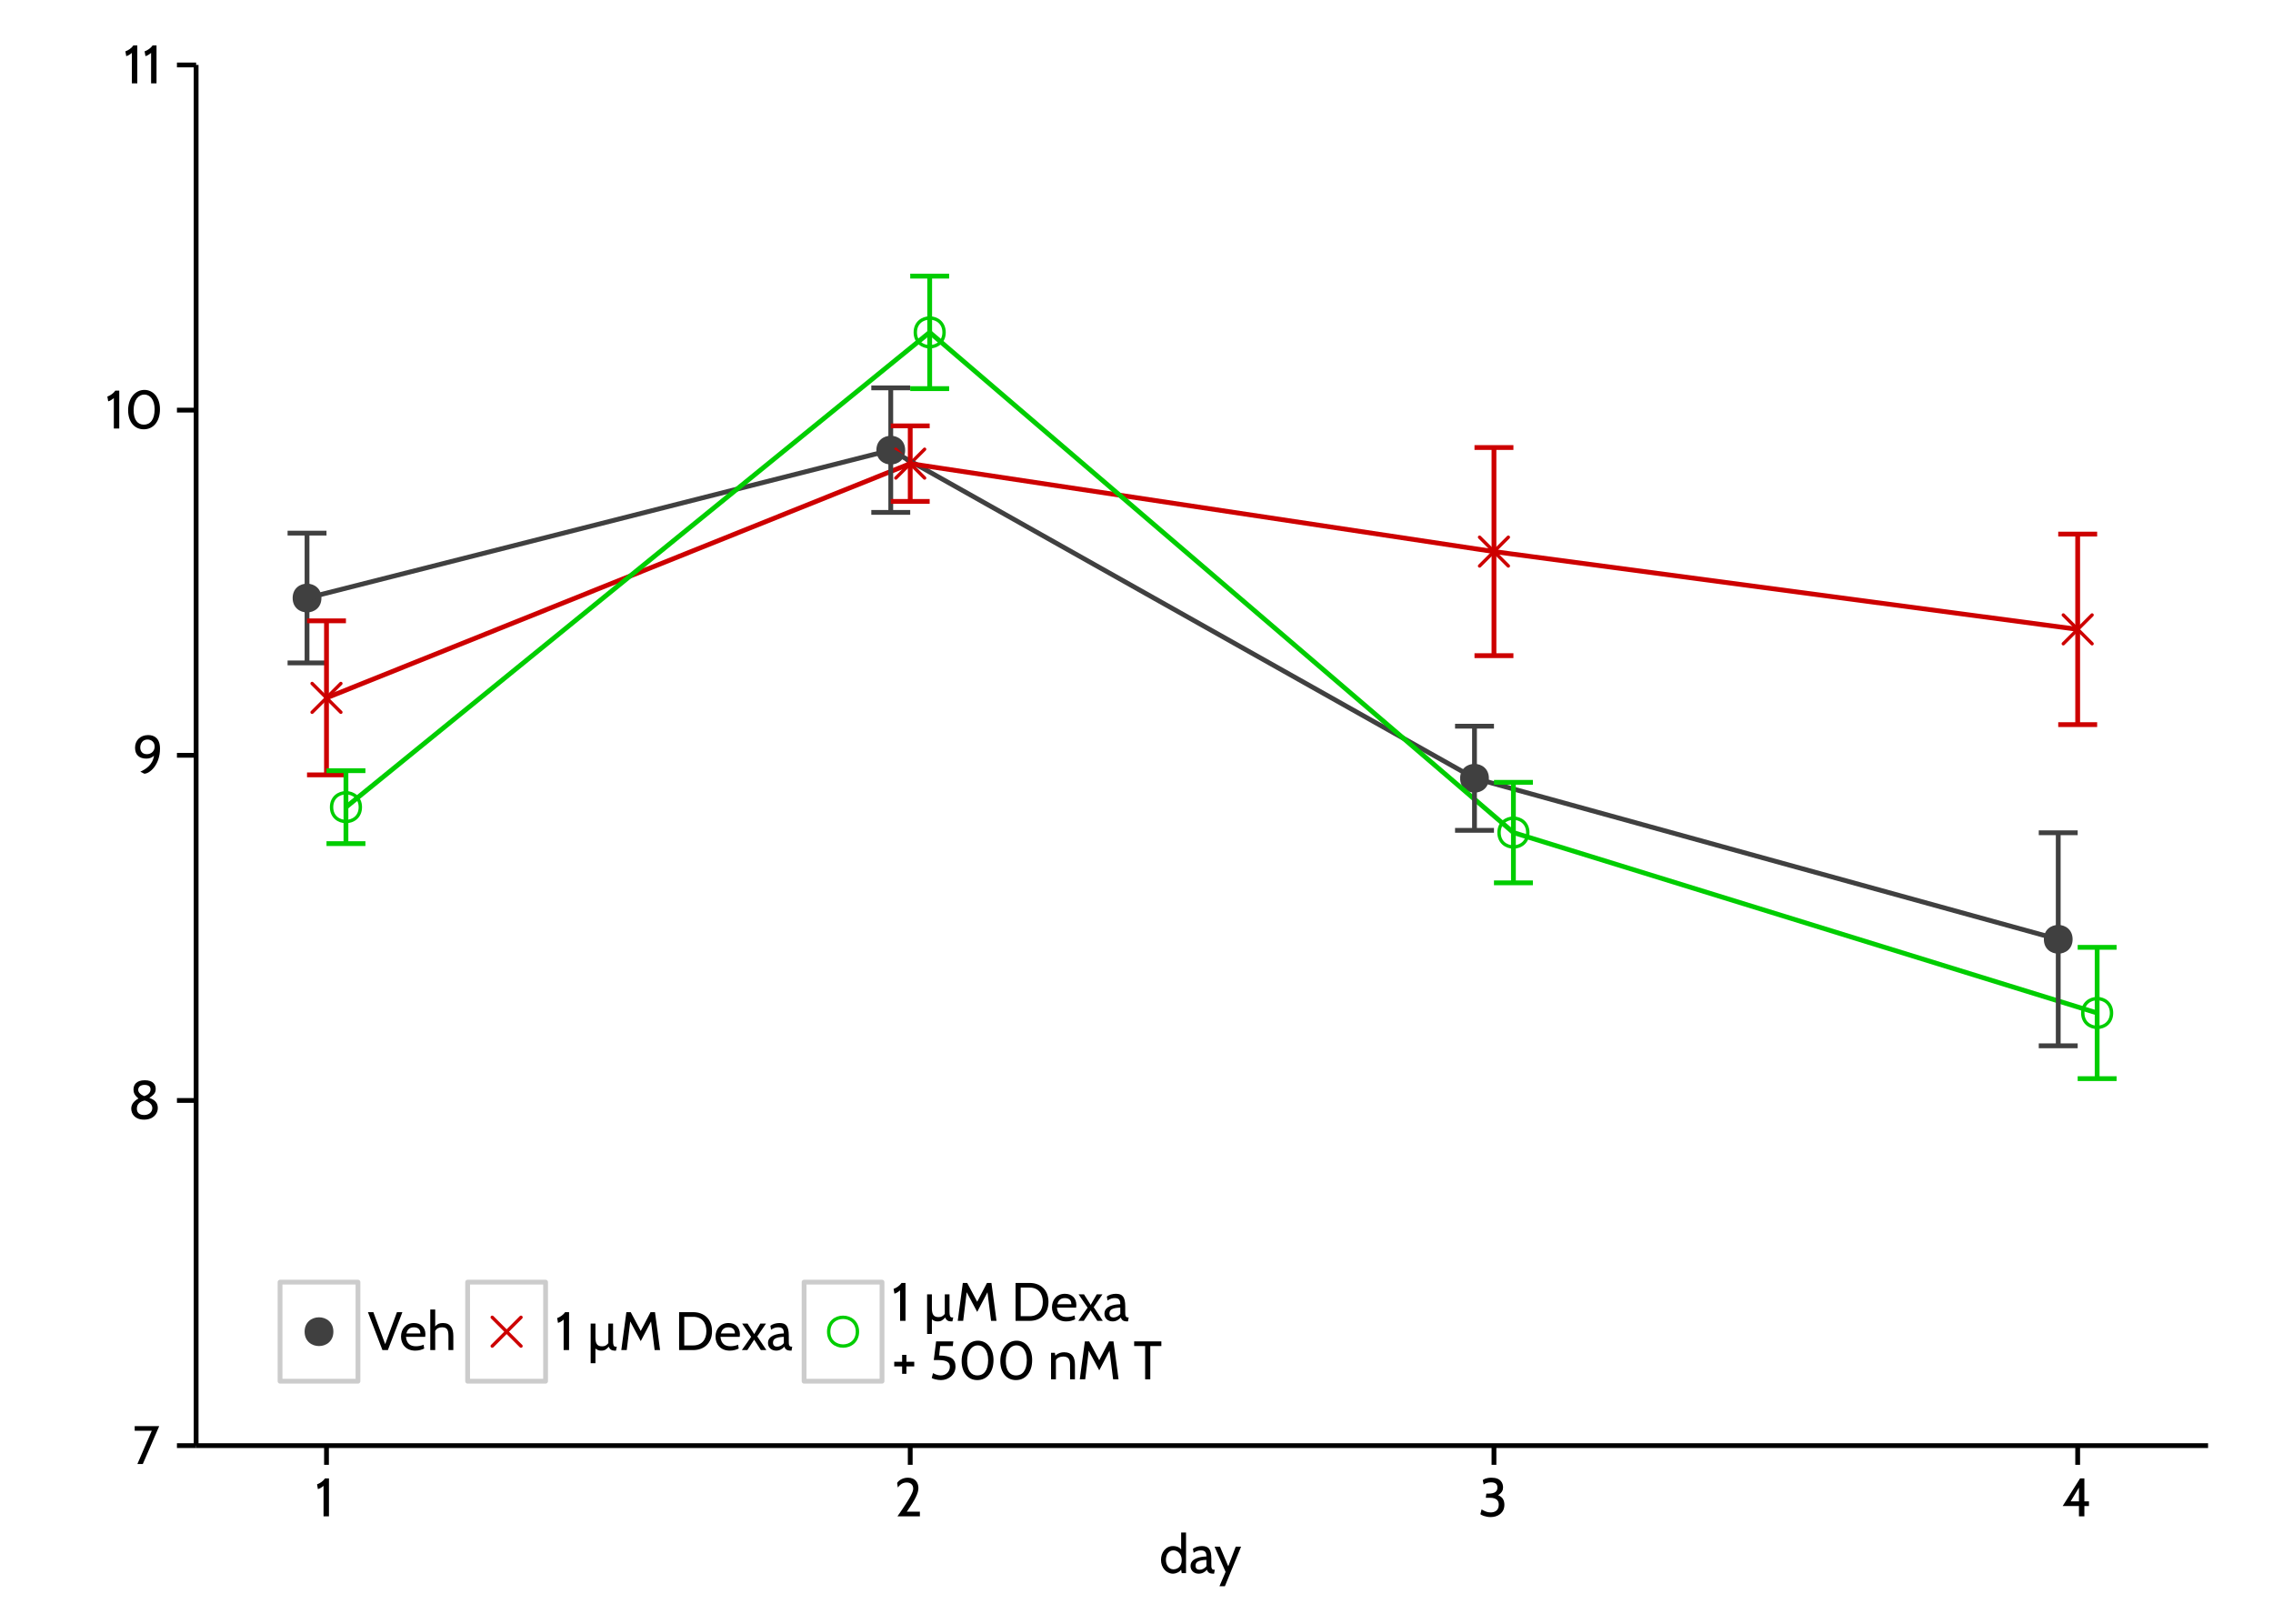
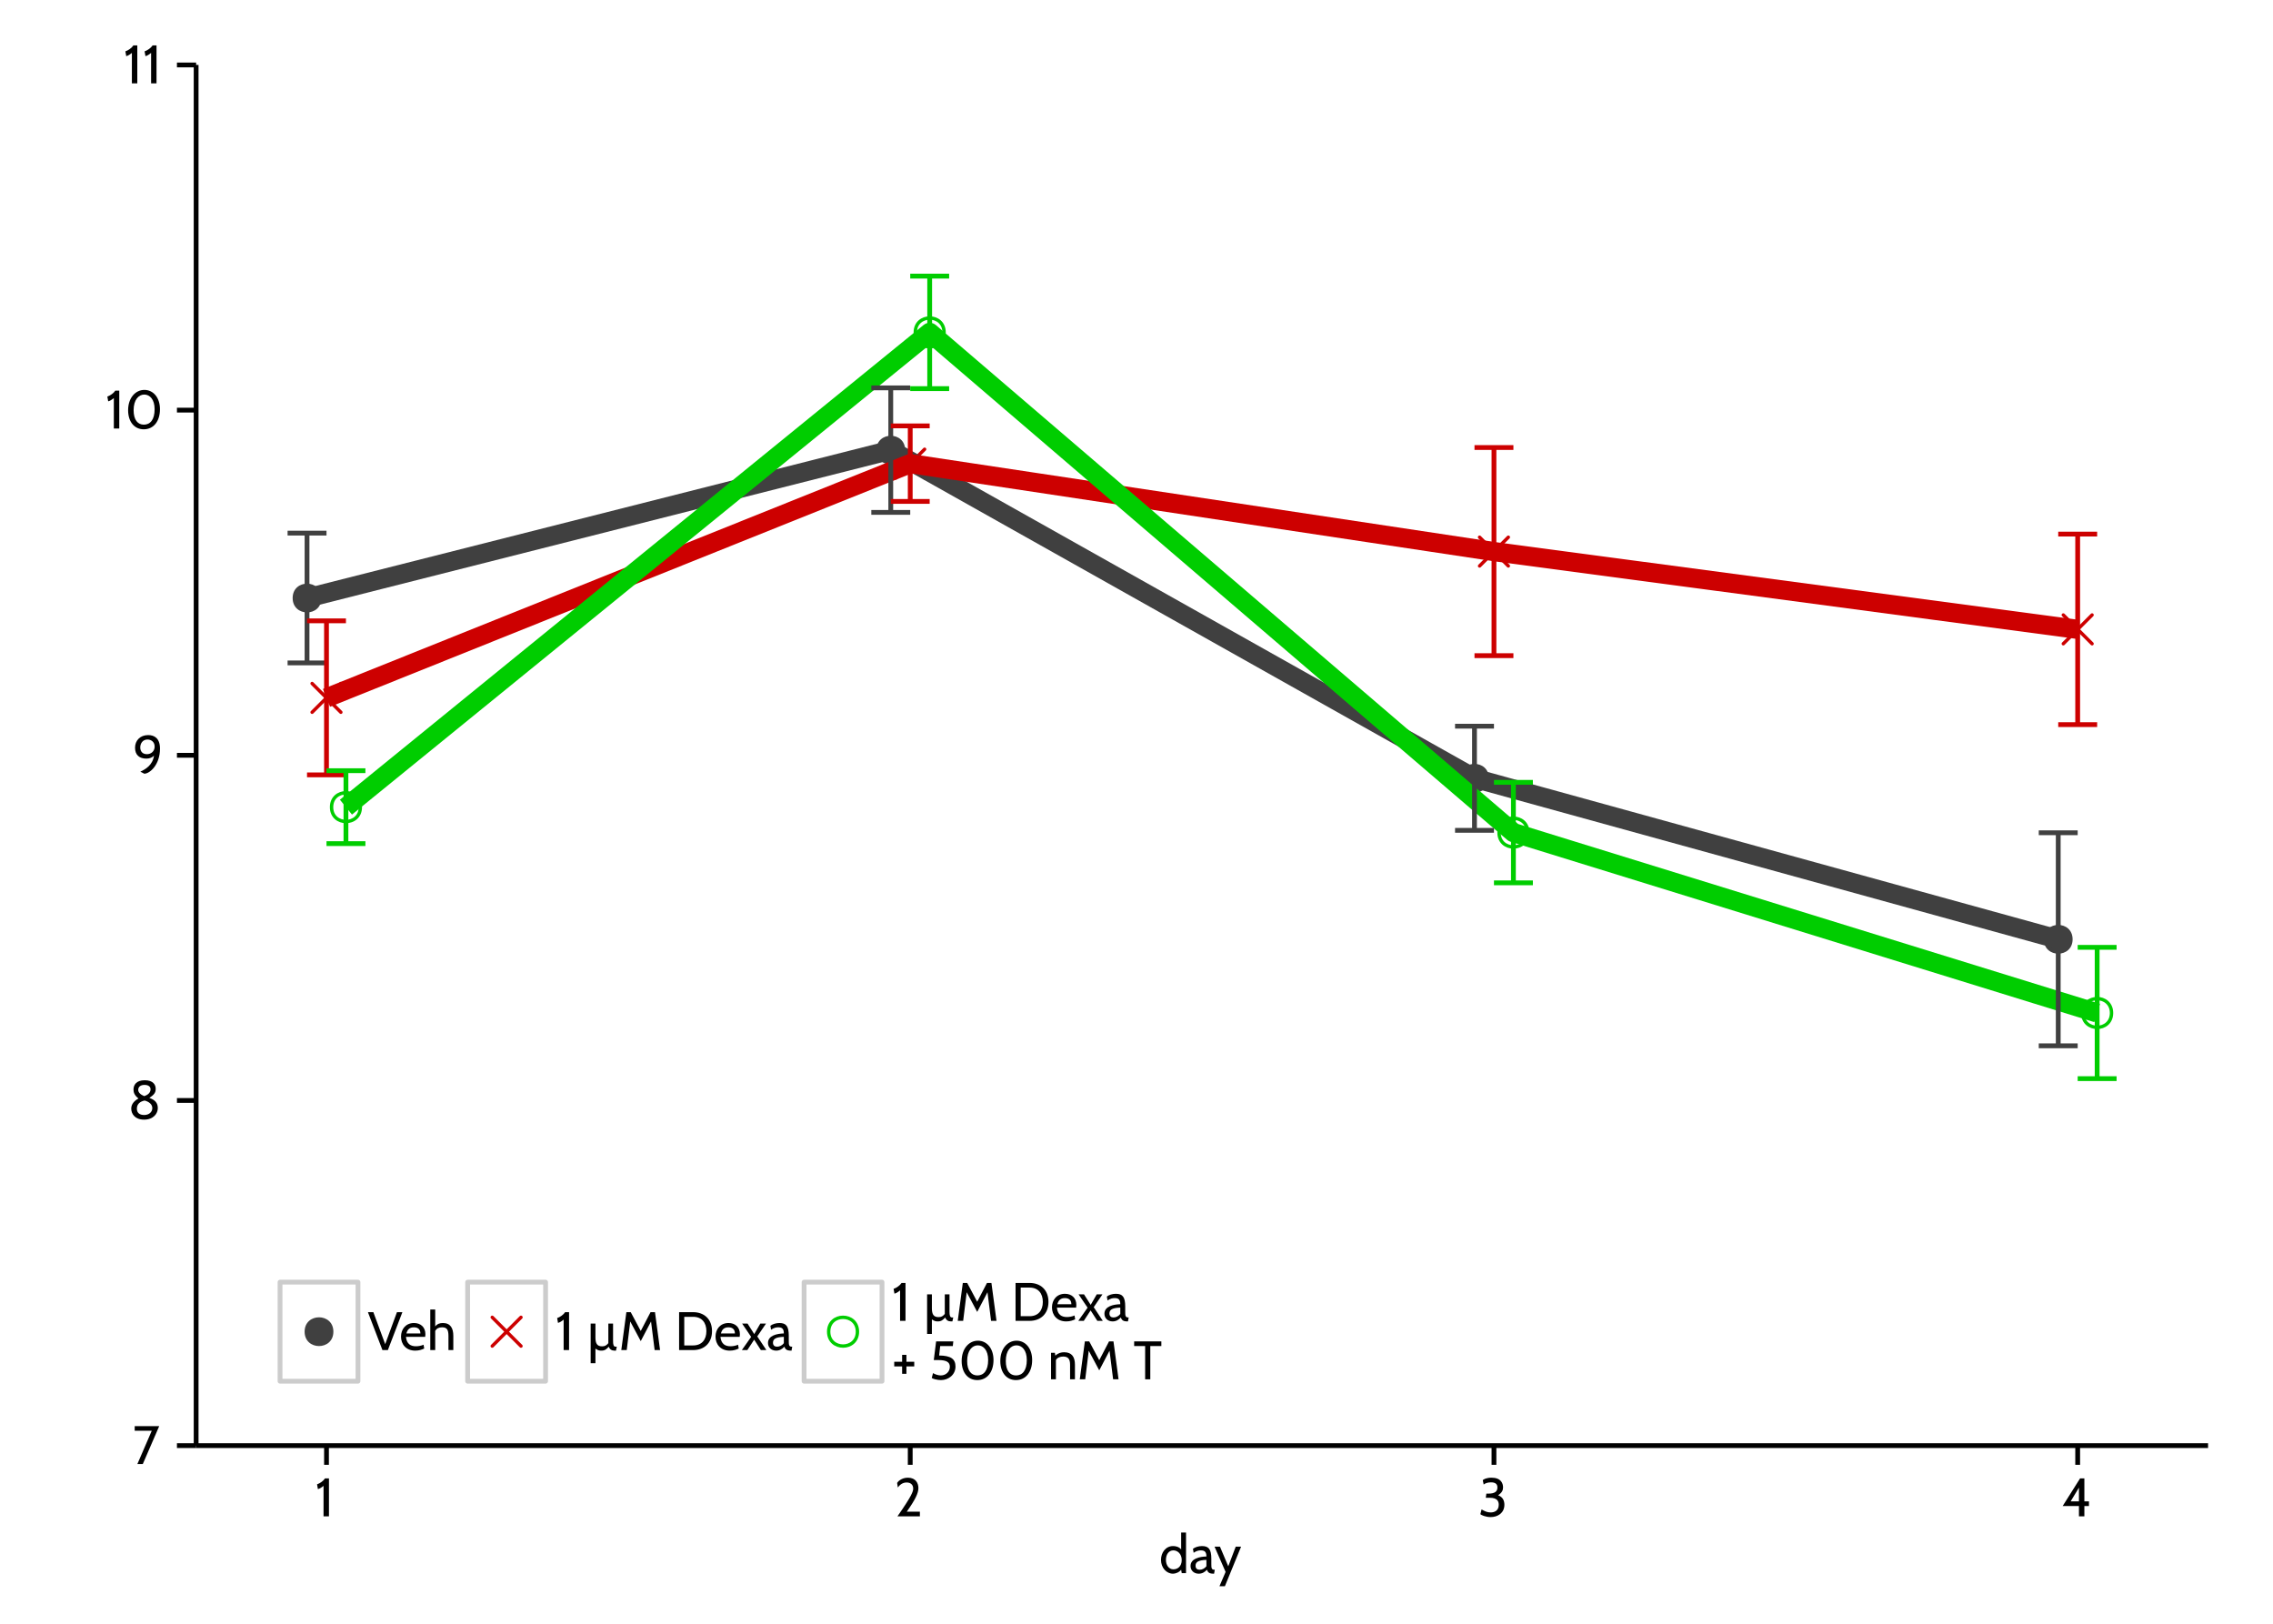
<svg xmlns="http://www.w3.org/2000/svg" xmlns:xlink="http://www.w3.org/1999/xlink" width="504pt" height="360pt" viewBox="0 0 504 360" version="1.1">
  <defs>
    <g>
      <symbol overflow="visible" id="glyph0-0">
        <path style="stroke:none;" d="M 1.938 -3 L 1.938 -4.312 L 0.859 -4.312 L 0.859 -3 Z M 1.938 -3 " />
      </symbol>
      <symbol overflow="visible" id="glyph0-1">
        <path style="stroke:none;" d="M 5.906 -8.406 L 0.469 -8.406 L 0.469 -7.375 L 4.25 -7.375 L 1.062 0 L 2.266 0 Z M 5.906 -8.406 " />
      </symbol>
      <symbol overflow="visible" id="glyph0-2">
        <path style="stroke:none;" d="M 3.547 0.172 C 5.672 0.172 6.594 -1.234 6.594 -2.375 C 6.594 -3.516 6 -4.203 4.719 -4.641 C 5.75 -5.359 6.125 -5.766 6.125 -6.656 C 6.125 -7.578 5.547 -8.562 3.703 -8.562 C 1.766 -8.562 1.203 -7.484 1.203 -6.484 C 1.203 -5.812 1.453 -5.188 2.312 -4.516 C 1.016 -3.812 0.703 -2.969 0.703 -2.266 C 0.703 -1.109 1.516 0.172 3.547 0.172 Z M 3.641 -7.531 C 4.5 -7.531 4.984 -7.156 4.984 -6.547 C 4.984 -5.938 4.547 -5.344 3.578 -5.047 C 2.781 -5.359 2.25 -5.859 2.25 -6.406 C 2.25 -7.109 2.766 -7.531 3.641 -7.531 Z M 3.672 -4.062 C 4.594 -3.828 5.375 -3.25 5.375 -2.391 C 5.375 -1.484 4.594 -0.859 3.594 -0.859 C 2.562 -0.859 1.953 -1.312 1.953 -2.266 C 1.953 -3.297 2.672 -3.859 3.672 -4.062 Z M 3.672 -4.062 " />
      </symbol>
      <symbol overflow="visible" id="glyph0-3">
        <path style="stroke:none;" d="M 3.453 -8.562 C 1.672 -8.562 0.547 -7.344 0.547 -5.766 C 0.547 -4.125 1.531 -3.344 3.078 -3.344 C 3.75 -3.344 4.422 -3.594 4.75 -4.031 C 4.453 -1.891 2.875 -0.984 1.719 -0.453 L 2.594 0 C 3.797 0 6.078 -1.953 6.078 -5.547 C 6.078 -7.875 4.812 -8.562 3.453 -8.562 Z M 3.188 -4.328 C 1.984 -4.328 1.703 -5.203 1.703 -5.828 C 1.703 -6.703 2.234 -7.578 3.312 -7.578 C 4.109 -7.578 4.891 -7.062 4.891 -6.016 C 4.891 -4.984 4.109 -4.328 3.188 -4.328 Z M 3.188 -4.328 " />
      </symbol>
      <symbol overflow="visible" id="glyph0-4">
        <path style="stroke:none;" d="M 3.047 0 L 3.047 -8.406 L 2.172 -8.406 C 1.812 -7.844 1.062 -7.312 0.406 -7.094 L 0.594 -6.031 C 0.938 -6.125 1.266 -6.281 1.844 -6.75 L 1.844 0 Z M 3.047 0 " />
      </symbol>
      <symbol overflow="visible" id="glyph0-5">
        <path style="stroke:none;" d="M 4.219 0.172 C 6.359 0.172 7.812 -1.562 7.812 -4.281 C 7.812 -6.859 6.328 -8.562 4.359 -8.562 C 2.359 -8.562 0.75 -6.781 0.75 -4.062 C 0.75 -1.469 2.156 0.172 4.219 0.172 Z M 4.328 -7.531 C 5.578 -7.531 6.625 -6.438 6.625 -4.281 C 6.625 -1.938 5.641 -0.859 4.234 -0.859 C 2.906 -0.859 1.969 -1.891 1.969 -4.062 C 1.969 -6.391 3.094 -7.531 4.328 -7.531 Z M 4.328 -7.531 " />
      </symbol>
      <symbol overflow="visible" id="glyph0-6">
        <path style="stroke:none;" d="M 5.641 0 L 5.641 -1.031 L 2.734 -1.031 C 4.625 -3.703 5.312 -5.141 5.312 -6.266 C 5.312 -7.312 4.75 -8.562 2.984 -8.562 C 1.531 -8.562 0.734 -7.656 0.594 -7.406 L 0.75 -6.391 C 1.094 -6.844 1.688 -7.5 2.703 -7.5 C 3.578 -7.5 4.156 -7.016 4.156 -6.141 C 4.156 -5.5 3.828 -4.516 0.672 0 Z M 5.641 0 " />
      </symbol>
      <symbol overflow="visible" id="glyph0-7">
        <path style="stroke:none;" d="M 2.766 0.172 C 4.312 0.172 5.812 -0.719 5.812 -2.562 C 5.812 -3.375 5.516 -4.281 4.422 -4.656 C 5.266 -5.25 5.516 -5.766 5.516 -6.406 C 5.516 -7.328 5.047 -8.562 2.953 -8.562 C 1.828 -8.562 1.203 -8.203 1.016 -8.016 L 1.219 -7.047 C 1.5 -7.281 2.016 -7.531 2.828 -7.531 C 3.75 -7.531 4.266 -7.203 4.266 -6.406 C 4.266 -5.547 3.766 -5.031 2.25 -5.031 L 1.812 -5.031 L 1.688 -4.109 L 2.562 -4.109 C 4.219 -4.109 4.562 -3.344 4.562 -2.562 C 4.562 -1.219 3.578 -0.859 2.766 -0.859 C 1.984 -0.859 1.469 -1.125 0.75 -1.531 L 0.484 -0.469 C 0.656 -0.281 1.656 0.172 2.766 0.172 Z M 2.766 0.172 " />
      </symbol>
      <symbol overflow="visible" id="glyph0-8">
        <path style="stroke:none;" d="M 6 -2.281 L 6 -3.312 L 4.984 -3.312 L 4.984 -8.406 L 4.031 -8.406 L 0.172 -2.281 L 3.781 -2.281 L 3.781 0 L 4.984 0 L 4.984 -2.281 Z M 3.781 -3.312 L 1.938 -3.312 L 3.781 -6.359 Z M 3.781 -3.312 " />
      </symbol>
      <symbol overflow="visible" id="glyph0-9">
        <path style="stroke:none;" d="M 5.938 0 L 5.938 -9 L 4.859 -9 L 4.859 -5.25 C 4.359 -5.875 3.594 -6 3.062 -6 C 1.422 -6 0.391 -4.547 0.391 -2.938 C 0.391 -1.219 1.562 0.125 3.062 0.125 C 3.594 0.125 4.422 -0.172 4.859 -0.75 L 4.984 0 Z M 3.141 -5.047 C 4.016 -5.047 4.984 -4.312 4.984 -2.906 C 4.984 -1.422 4.016 -0.844 3.141 -0.844 C 2.109 -0.844 1.484 -1.781 1.484 -2.938 C 1.484 -4.141 2.109 -5.047 3.141 -5.047 Z M 3.141 -5.047 " />
      </symbol>
      <symbol overflow="visible" id="glyph0-10">
        <path style="stroke:none;" d="M 5.656 -0.75 L 5.562 -0.75 C 4.938 -0.75 4.891 -1.141 4.891 -1.984 L 4.891 -3.188 C 4.891 -5.297 4.297 -6 2.812 -6 C 2.031 -6 1.281 -5.75 0.812 -5.391 L 0.969 -4.516 C 1.594 -4.938 2.078 -5.047 2.516 -5.047 C 3.344 -5.047 3.797 -4.797 3.797 -3.688 C 2.297 -3.656 0.281 -3.234 0.281 -1.578 C 0.281 -0.594 1.016 0.125 2.094 0.125 C 2.859 0.125 3.453 -0.234 3.906 -0.75 C 4.141 -0.188 4.375 0.125 5.406 0.125 L 5.5 0.125 Z M 3.797 -1.531 C 3.453 -1.062 2.875 -0.75 2.297 -0.75 C 1.766 -0.75 1.391 -1.016 1.391 -1.641 C 1.391 -2.516 2.094 -2.875 3.797 -2.938 Z M 3.797 -1.531 " />
      </symbol>
      <symbol overflow="visible" id="glyph0-11">
        <path style="stroke:none;" d="M 5.969 -5.875 L 4.781 -5.875 L 3.125 -1.516 L 1.281 -5.875 L 0.078 -5.875 L 2.531 -0.266 L 1.172 2.906 L 2.375 2.906 Z M 5.969 -5.875 " />
      </symbol>
      <symbol overflow="visible" id="glyph0-12">
        <path style="stroke:none;" d="M 7.688 -8.406 L 6.484 -8.406 L 3.875 -1.312 L 1.25 -8.406 L 0.047 -8.406 L 3.266 0 L 4.469 0 Z M 7.688 -8.406 " />
      </symbol>
      <symbol overflow="visible" id="glyph0-13">
        <path style="stroke:none;" d="M 5.734 -2.938 C 5.766 -3.141 5.781 -3.344 5.781 -3.516 C 5.781 -5.094 4.719 -6 3.25 -6 C 1.422 -6 0.375 -4.625 0.375 -2.984 C 0.375 -1.297 1.469 0.125 3.547 0.125 C 4.406 0.125 5.062 -0.125 5.516 -0.344 L 5.375 -1.188 C 4.844 -0.953 4.219 -0.844 3.688 -0.844 C 2.562 -0.844 1.625 -1.312 1.469 -2.938 Z M 3.234 -5.047 C 4.219 -5.047 4.672 -4.516 4.672 -3.688 L 1.578 -3.688 C 1.781 -4.531 2.266 -5.047 3.234 -5.047 Z M 3.234 -5.047 " />
      </symbol>
      <symbol overflow="visible" id="glyph0-14">
        <path style="stroke:none;" d="M 5.828 0 L 5.828 -3.141 C 5.828 -4.844 5.203 -6 3.516 -6 C 2.75 -6 2.219 -5.766 1.812 -5.25 L 1.812 -9 L 0.719 -9 L 0.719 0 L 1.812 0 L 1.812 -4.266 C 2.141 -4.797 2.625 -5.047 3.344 -5.047 C 4.391 -5.047 4.75 -4.531 4.75 -3.141 L 4.75 0 Z M 5.828 0 " />
      </symbol>
      <symbol overflow="visible" id="glyph0-15">
        <path style="stroke:none;" d="" />
      </symbol>
      <symbol overflow="visible" id="glyph0-16">
        <path style="stroke:none;" d="M 6.672 -0.75 L 6.406 -0.75 C 5.938 -0.75 5.844 -1.219 5.844 -2.047 L 5.844 -5.875 L 4.797 -5.875 L 4.797 -1.531 C 4.375 -1.031 4.031 -0.828 3.406 -0.828 C 2.25 -0.828 1.938 -1.547 1.938 -2.781 L 1.938 -5.875 L 0.875 -5.875 L 0.875 2.906 L 1.938 2.906 L 1.938 -0.328 C 2.5 0.078 2.812 0.125 3.281 0.125 C 4.047 0.125 4.422 -0.234 4.891 -0.75 C 5.109 -0.156 5.547 0.125 6.172 0.125 L 6.484 0.125 Z M 6.672 -0.75 " />
      </symbol>
      <symbol overflow="visible" id="glyph0-17">
        <path style="stroke:none;" d="M 9.172 0 L 8.047 -8.406 L 7.062 -8.406 L 4.891 -4.234 L 2.672 -8.406 L 1.703 -8.406 L 0.578 0 L 1.781 0 L 2.562 -6.344 L 4.891 -1.984 L 7.172 -6.344 L 7.969 0 Z M 9.172 0 " />
      </symbol>
      <symbol overflow="visible" id="glyph0-18">
        <path style="stroke:none;" d="M 4.062 0 C 6.5 0 8.25 -1.547 8.25 -4.203 C 8.25 -6.859 6.5 -8.406 4.062 -8.406 L 0.953 -8.406 L 0.953 0 Z M 4.062 -7.375 C 5.984 -7.375 7 -6.078 7 -4.203 C 7 -2.312 5.984 -1.031 4.062 -1.031 L 2.094 -1.031 L 2.094 -7.375 Z M 4.062 -7.375 " />
      </symbol>
      <symbol overflow="visible" id="glyph0-19">
        <path style="stroke:none;" d="M 5.562 0 L 3.547 -3.031 L 5.484 -5.875 L 4.219 -5.875 L 2.875 -3.547 L 1.391 -5.875 L 0.188 -5.875 L 2.188 -2.922 L 0.125 0 L 1.344 0 L 2.859 -2.312 L 4.344 0 Z M 5.562 0 " />
      </symbol>
      <symbol overflow="visible" id="glyph0-20">
        <path style="stroke:none;" d="M 4.984 -2.859 L 4.984 -3.891 L 3.25 -3.891 L 3.25 -5.422 L 2.297 -5.422 L 2.297 -3.891 L 0.547 -3.891 L 0.547 -2.859 L 2.297 -2.859 L 2.297 -1.219 L 3.25 -1.219 L 3.25 -2.859 Z M 4.984 -2.859 " />
      </symbol>
      <symbol overflow="visible" id="glyph0-21">
        <path style="stroke:none;" d="M 2.641 0.172 C 4.312 0.172 5.875 -1 5.875 -2.828 C 5.875 -4.484 4.875 -5.25 2.25 -5.281 L 2.484 -7.375 L 5.281 -7.375 L 5.391 -8.406 L 1.578 -8.406 L 1.062 -4.266 L 2.094 -4.266 C 3.906 -4.266 4.625 -3.781 4.625 -2.781 C 4.625 -1.656 3.703 -0.859 2.625 -0.859 C 2.094 -0.859 1.406 -1.062 0.891 -1.375 L 0.609 -0.297 C 0.797 -0.109 1.844 0.172 2.641 0.172 Z M 2.641 0.172 " />
      </symbol>
      <symbol overflow="visible" id="glyph0-22">
        <path style="stroke:none;" d="M 6.031 0 L 6.031 -3.234 C 6.031 -4.938 5.359 -6 3.641 -6 C 3.016 -6 2.359 -5.859 1.688 -5.25 L 1.578 -5.875 L 0.734 -5.875 L 0.734 0 L 1.812 0 L 1.812 -4.266 C 2.109 -4.797 2.75 -5.047 3.422 -5.047 C 4.531 -5.047 4.953 -4.484 4.953 -3.234 L 4.953 0 Z M 6.031 0 " />
      </symbol>
      <symbol overflow="visible" id="glyph0-23">
        <path style="stroke:none;" d="M 6.219 -7.375 L 6.219 -8.406 L 0.188 -8.406 L 0.188 -7.375 L 2.625 -7.375 L 2.625 0 L 3.766 0 L 3.766 -7.375 Z M 6.219 -7.375 " />
      </symbol>
    </g>
  </defs>
-   <g id="surface1653">
+   <g id="surface1814">
    <rect x="0" y="0" width="504" height="360" style="fill:rgb(100%,100%,100%);fill-opacity:1;stroke:none;" />
    <rect x="0" y="0" width="504" height="360" style="fill:rgb(100%,100%,100%);fill-opacity:1;stroke:none;" />
    <path style="fill:none;stroke-width:1.063;stroke-linecap:round;stroke-linejoin:round;stroke:rgb(100%,100%,100%);stroke-opacity:1;stroke-miterlimit:10;" d="M 0 360 L 504 360 L 504 0 L 0 0 Z M 0 360 " />
    <path style=" stroke:none;fill-rule:nonzero;fill:rgb(25.098%,25.098%,25.098%);fill-opacity:1;" d="M 71.27 132.59 C 71.27 136.844 64.891 136.844 64.891 132.59 C 64.891 128.34 71.27 128.34 71.27 132.59 " />
    <path style="fill:none;stroke-width:0.75;stroke-linecap:round;stroke-linejoin:round;stroke:rgb(80.392%,0%,0%);stroke-opacity:1;stroke-miterlimit:10;" d="M 69.203 157.914 L 75.582 151.535 " />
    <path style="fill:none;stroke-width:0.75;stroke-linecap:round;stroke-linejoin:round;stroke:rgb(80.392%,0%,0%);stroke-opacity:1;stroke-miterlimit:10;" d="M 69.203 151.535 L 75.582 157.914 " />
    <path style="fill:none;stroke-width:0.75;stroke-linecap:round;stroke-linejoin:round;stroke:rgb(0%,80.392%,0%);stroke-opacity:1;stroke-miterlimit:10;" d="M 79.898 178.953 C 79.898 183.203 73.52 183.203 73.52 178.953 C 73.52 174.699 79.898 174.699 79.898 178.953 " />
    <path style=" stroke:none;fill-rule:nonzero;fill:rgb(25.098%,25.098%,25.098%);fill-opacity:1;" d="M 200.703 99.801 C 200.703 104.051 194.324 104.051 194.324 99.801 C 194.324 95.547 200.703 95.547 200.703 99.801 " />
    <path style="fill:none;stroke-width:0.75;stroke-linecap:round;stroke-linejoin:round;stroke:rgb(80.392%,0%,0%);stroke-opacity:1;stroke-miterlimit:10;" d="M 198.637 105.98 L 205.016 99.602 " />
    <path style="fill:none;stroke-width:0.75;stroke-linecap:round;stroke-linejoin:round;stroke:rgb(80.392%,0%,0%);stroke-opacity:1;stroke-miterlimit:10;" d="M 198.637 99.602 L 205.016 105.98 " />
    <path style="fill:none;stroke-width:0.75;stroke-linecap:round;stroke-linejoin:round;stroke:rgb(0%,80.392%,0%);stroke-opacity:1;stroke-miterlimit:10;" d="M 209.332 73.691 C 209.332 77.945 202.953 77.945 202.953 73.691 C 202.953 69.441 209.332 69.441 209.332 73.691 " />
    <path style=" stroke:none;fill-rule:nonzero;fill:rgb(25.098%,25.098%,25.098%);fill-opacity:1;" d="M 330.133 172.551 C 330.133 176.801 323.758 176.801 323.758 172.551 C 323.758 168.297 330.133 168.297 330.133 172.551 " />
    <path style="fill:none;stroke-width:0.75;stroke-linecap:round;stroke-linejoin:round;stroke:rgb(80.392%,0%,0%);stroke-opacity:1;stroke-miterlimit:10;" d="M 328.07 125.48 L 334.449 119.105 " />
    <path style="fill:none;stroke-width:0.75;stroke-linecap:round;stroke-linejoin:round;stroke:rgb(80.392%,0%,0%);stroke-opacity:1;stroke-miterlimit:10;" d="M 328.07 119.105 L 334.449 125.48 " />
    <path style="fill:none;stroke-width:0.75;stroke-linecap:round;stroke-linejoin:round;stroke:rgb(0%,80.392%,0%);stroke-opacity:1;stroke-miterlimit:10;" d="M 338.762 184.59 C 338.762 188.844 332.387 188.844 332.387 184.59 C 332.387 180.34 338.762 180.34 338.762 184.59 " />
    <path style=" stroke:none;fill-rule:nonzero;fill:rgb(25.098%,25.098%,25.098%);fill-opacity:1;" d="M 459.566 208.254 C 459.566 212.504 453.191 212.504 453.191 208.254 C 453.191 204 459.566 204 459.566 208.254 " />
    <path style="fill:none;stroke-width:0.75;stroke-linecap:round;stroke-linejoin:round;stroke:rgb(80.392%,0%,0%);stroke-opacity:1;stroke-miterlimit:10;" d="M 457.504 142.723 L 463.883 136.348 " />
    <path style="fill:none;stroke-width:0.75;stroke-linecap:round;stroke-linejoin:round;stroke:rgb(80.392%,0%,0%);stroke-opacity:1;stroke-miterlimit:10;" d="M 457.504 136.348 L 463.883 142.723 " />
    <path style="fill:none;stroke-width:0.75;stroke-linecap:round;stroke-linejoin:round;stroke:rgb(0%,80.392%,0%);stroke-opacity:1;stroke-miterlimit:10;" d="M 468.195 224.59 C 468.195 228.84 461.82 228.84 461.82 224.59 C 461.82 220.336 468.195 220.336 468.195 224.59 " />
-     <path style="fill:none;stroke-width:1.063;stroke-linecap:butt;stroke-linejoin:round;stroke:rgb(25.098%,25.098%,25.098%);stroke-opacity:1;stroke-miterlimit:1;" d="M 68.078 132.59 L 197.512 99.801 L 326.945 172.551 L 456.379 208.254 " />
-     <path style="fill:none;stroke-width:1.063;stroke-linecap:butt;stroke-linejoin:round;stroke:rgb(80.392%,0%,0%);stroke-opacity:1;stroke-miterlimit:1;" d="M 72.395 154.727 L 201.828 102.789 L 331.262 122.293 L 460.691 139.535 " />
-     <path style="fill:none;stroke-width:1.063;stroke-linecap:butt;stroke-linejoin:round;stroke:rgb(0%,80.392%,0%);stroke-opacity:1;stroke-miterlimit:1;" d="M 76.707 178.953 L 206.141 73.691 L 335.574 184.59 L 465.008 224.59 " />
+     <path style="fill:none;stroke-width:4.252;stroke-linecap:butt;stroke-linejoin:round;stroke:rgb(25.098%,25.098%,25.098%);stroke-opacity:1;stroke-miterlimit:1;" d="M 68.078 132.59 L 197.512 99.801 L 326.945 172.551 L 456.379 208.254 " />
+     <path style="fill:none;stroke-width:4.252;stroke-linecap:butt;stroke-linejoin:round;stroke:rgb(80.392%,0%,0%);stroke-opacity:1;stroke-miterlimit:1;" d="M 72.395 154.727 L 201.828 102.789 L 331.262 122.293 L 460.691 139.535 " />
+     <path style="fill:none;stroke-width:4.252;stroke-linecap:butt;stroke-linejoin:round;stroke:rgb(0%,80.392%,0%);stroke-opacity:1;stroke-miterlimit:1;" d="M 76.707 178.953 L 206.141 73.691 L 335.574 184.59 L 465.008 224.59 " />
    <path style="fill:none;stroke-width:1.063;stroke-linecap:butt;stroke-linejoin:round;stroke:rgb(25.098%,25.098%,25.098%);stroke-opacity:1;stroke-miterlimit:1;" d="M 63.766 118.203 L 72.395 118.203 " />
    <path style="fill:none;stroke-width:1.063;stroke-linecap:butt;stroke-linejoin:round;stroke:rgb(25.098%,25.098%,25.098%);stroke-opacity:1;stroke-miterlimit:1;" d="M 68.078 118.203 L 68.078 146.977 " />
    <path style="fill:none;stroke-width:1.063;stroke-linecap:butt;stroke-linejoin:round;stroke:rgb(25.098%,25.098%,25.098%);stroke-opacity:1;stroke-miterlimit:1;" d="M 63.766 146.977 L 72.395 146.977 " />
    <path style="fill:none;stroke-width:1.063;stroke-linecap:butt;stroke-linejoin:round;stroke:rgb(25.098%,25.098%,25.098%);stroke-opacity:1;stroke-miterlimit:1;" d="M 193.199 86 L 201.828 86 " />
    <path style="fill:none;stroke-width:1.063;stroke-linecap:butt;stroke-linejoin:round;stroke:rgb(25.098%,25.098%,25.098%);stroke-opacity:1;stroke-miterlimit:1;" d="M 197.512 86 L 197.512 113.602 " />
    <path style="fill:none;stroke-width:1.063;stroke-linecap:butt;stroke-linejoin:round;stroke:rgb(25.098%,25.098%,25.098%);stroke-opacity:1;stroke-miterlimit:1;" d="M 193.199 113.602 L 201.828 113.602 " />
    <path style="fill:none;stroke-width:1.063;stroke-linecap:butt;stroke-linejoin:round;stroke:rgb(25.098%,25.098%,25.098%);stroke-opacity:1;stroke-miterlimit:1;" d="M 322.633 161 L 331.262 161 " />
    <path style="fill:none;stroke-width:1.063;stroke-linecap:butt;stroke-linejoin:round;stroke:rgb(25.098%,25.098%,25.098%);stroke-opacity:1;stroke-miterlimit:1;" d="M 326.945 161 L 326.945 184.098 " />
    <path style="fill:none;stroke-width:1.063;stroke-linecap:butt;stroke-linejoin:round;stroke:rgb(25.098%,25.098%,25.098%);stroke-opacity:1;stroke-miterlimit:1;" d="M 322.633 184.098 L 331.262 184.098 " />
    <path style="fill:none;stroke-width:1.063;stroke-linecap:butt;stroke-linejoin:round;stroke:rgb(25.098%,25.098%,25.098%);stroke-opacity:1;stroke-miterlimit:1;" d="M 452.062 184.637 L 460.691 184.637 " />
    <path style="fill:none;stroke-width:1.063;stroke-linecap:butt;stroke-linejoin:round;stroke:rgb(25.098%,25.098%,25.098%);stroke-opacity:1;stroke-miterlimit:1;" d="M 456.379 184.637 L 456.379 231.867 " />
    <path style="fill:none;stroke-width:1.063;stroke-linecap:butt;stroke-linejoin:round;stroke:rgb(25.098%,25.098%,25.098%);stroke-opacity:1;stroke-miterlimit:1;" d="M 452.062 231.867 L 460.691 231.867 " />
    <path style="fill:none;stroke-width:1.063;stroke-linecap:butt;stroke-linejoin:round;stroke:rgb(80.392%,0%,0%);stroke-opacity:1;stroke-miterlimit:1;" d="M 68.078 137.648 L 76.707 137.648 " />
    <path style="fill:none;stroke-width:1.063;stroke-linecap:butt;stroke-linejoin:round;stroke:rgb(80.392%,0%,0%);stroke-opacity:1;stroke-miterlimit:1;" d="M 72.395 137.648 L 72.395 171.801 " />
    <path style="fill:none;stroke-width:1.063;stroke-linecap:butt;stroke-linejoin:round;stroke:rgb(80.392%,0%,0%);stroke-opacity:1;stroke-miterlimit:1;" d="M 68.078 171.801 L 76.707 171.801 " />
    <path style="fill:none;stroke-width:1.063;stroke-linecap:butt;stroke-linejoin:round;stroke:rgb(80.392%,0%,0%);stroke-opacity:1;stroke-miterlimit:1;" d="M 197.512 94.418 L 206.141 94.418 " />
    <path style="fill:none;stroke-width:1.063;stroke-linecap:butt;stroke-linejoin:round;stroke:rgb(80.392%,0%,0%);stroke-opacity:1;stroke-miterlimit:1;" d="M 201.828 94.418 L 201.828 111.164 " />
    <path style="fill:none;stroke-width:1.063;stroke-linecap:butt;stroke-linejoin:round;stroke:rgb(80.392%,0%,0%);stroke-opacity:1;stroke-miterlimit:1;" d="M 197.512 111.164 L 206.141 111.164 " />
    <path style="fill:none;stroke-width:1.063;stroke-linecap:butt;stroke-linejoin:round;stroke:rgb(80.392%,0%,0%);stroke-opacity:1;stroke-miterlimit:1;" d="M 326.945 99.219 L 335.574 99.219 " />
    <path style="fill:none;stroke-width:1.063;stroke-linecap:butt;stroke-linejoin:round;stroke:rgb(80.392%,0%,0%);stroke-opacity:1;stroke-miterlimit:1;" d="M 331.262 99.219 L 331.262 145.367 " />
    <path style="fill:none;stroke-width:1.063;stroke-linecap:butt;stroke-linejoin:round;stroke:rgb(80.392%,0%,0%);stroke-opacity:1;stroke-miterlimit:1;" d="M 326.945 145.367 L 335.574 145.367 " />
    <path style="fill:none;stroke-width:1.063;stroke-linecap:butt;stroke-linejoin:round;stroke:rgb(80.392%,0%,0%);stroke-opacity:1;stroke-miterlimit:1;" d="M 456.379 118.41 L 465.008 118.41 " />
    <path style="fill:none;stroke-width:1.063;stroke-linecap:butt;stroke-linejoin:round;stroke:rgb(80.392%,0%,0%);stroke-opacity:1;stroke-miterlimit:1;" d="M 460.691 118.41 L 460.691 160.66 " />
    <path style="fill:none;stroke-width:1.063;stroke-linecap:butt;stroke-linejoin:round;stroke:rgb(80.392%,0%,0%);stroke-opacity:1;stroke-miterlimit:1;" d="M 456.379 160.66 L 465.008 160.66 " />
    <path style="fill:none;stroke-width:1.063;stroke-linecap:butt;stroke-linejoin:round;stroke:rgb(0%,80.392%,0%);stroke-opacity:1;stroke-miterlimit:1;" d="M 72.395 170.871 L 81.023 170.871 " />
    <path style="fill:none;stroke-width:1.063;stroke-linecap:butt;stroke-linejoin:round;stroke:rgb(0%,80.392%,0%);stroke-opacity:1;stroke-miterlimit:1;" d="M 76.707 170.871 L 76.707 187.035 " />
    <path style="fill:none;stroke-width:1.063;stroke-linecap:butt;stroke-linejoin:round;stroke:rgb(0%,80.392%,0%);stroke-opacity:1;stroke-miterlimit:1;" d="M 72.395 187.035 L 81.023 187.035 " />
    <path style="fill:none;stroke-width:1.063;stroke-linecap:butt;stroke-linejoin:round;stroke:rgb(0%,80.392%,0%);stroke-opacity:1;stroke-miterlimit:1;" d="M 201.828 61.219 L 210.457 61.219 " />
    <path style="fill:none;stroke-width:1.063;stroke-linecap:butt;stroke-linejoin:round;stroke:rgb(0%,80.392%,0%);stroke-opacity:1;stroke-miterlimit:1;" d="M 206.141 61.219 L 206.141 86.164 " />
    <path style="fill:none;stroke-width:1.063;stroke-linecap:butt;stroke-linejoin:round;stroke:rgb(0%,80.392%,0%);stroke-opacity:1;stroke-miterlimit:1;" d="M 201.828 86.164 L 210.457 86.164 " />
    <path style="fill:none;stroke-width:1.063;stroke-linecap:butt;stroke-linejoin:round;stroke:rgb(0%,80.392%,0%);stroke-opacity:1;stroke-miterlimit:1;" d="M 331.262 173.449 L 339.891 173.449 " />
    <path style="fill:none;stroke-width:1.063;stroke-linecap:butt;stroke-linejoin:round;stroke:rgb(0%,80.392%,0%);stroke-opacity:1;stroke-miterlimit:1;" d="M 335.574 173.449 L 335.574 195.734 " />
    <path style="fill:none;stroke-width:1.063;stroke-linecap:butt;stroke-linejoin:round;stroke:rgb(0%,80.392%,0%);stroke-opacity:1;stroke-miterlimit:1;" d="M 331.262 195.734 L 339.891 195.734 " />
    <path style="fill:none;stroke-width:1.063;stroke-linecap:butt;stroke-linejoin:round;stroke:rgb(0%,80.392%,0%);stroke-opacity:1;stroke-miterlimit:1;" d="M 460.691 210.031 L 469.32 210.031 " />
    <path style="fill:none;stroke-width:1.063;stroke-linecap:butt;stroke-linejoin:round;stroke:rgb(0%,80.392%,0%);stroke-opacity:1;stroke-miterlimit:1;" d="M 465.008 210.031 L 465.008 239.145 " />
    <path style="fill:none;stroke-width:1.063;stroke-linecap:butt;stroke-linejoin:round;stroke:rgb(0%,80.392%,0%);stroke-opacity:1;stroke-miterlimit:1;" d="M 460.691 239.145 L 469.32 239.145 " />
    <path style="fill:none;stroke-width:1.063;stroke-linecap:butt;stroke-linejoin:round;stroke:rgb(0%,0%,0%);stroke-opacity:1;stroke-miterlimit:10;" d="M 43.488 320.512 L 43.488 14.398 " />
    <g style="fill:rgb(0%,0%,0%);fill-opacity:1;">
      <use xlink:href="#glyph0-1" x="29.398" y="324.592" />
    </g>
    <g style="fill:rgb(0%,0%,0%);fill-opacity:1;">
      <use xlink:href="#glyph0-2" x="28.398" y="248.064" />
    </g>
    <g style="fill:rgb(0%,0%,0%);fill-opacity:1;">
      <use xlink:href="#glyph0-3" x="29.398" y="171.537" />
    </g>
    <g style="fill:rgb(0%,0%,0%);fill-opacity:1;">
      <use xlink:href="#glyph0-4" x="23.398" y="95.01" />
      <use xlink:href="#glyph0-5" x="27.658" y="95.01" />
    </g>
    <g style="fill:rgb(0%,0%,0%);fill-opacity:1;">
      <use xlink:href="#glyph0-4" x="27.398" y="18.479" />
      <use xlink:href="#glyph0-4" x="31.658" y="18.479" />
    </g>
    <path style="fill:none;stroke-width:1.063;stroke-linecap:butt;stroke-linejoin:round;stroke:rgb(0%,0%,0%);stroke-opacity:1;stroke-miterlimit:10;" d="M 39.234 320.512 L 43.488 320.512 " />
    <path style="fill:none;stroke-width:1.063;stroke-linecap:butt;stroke-linejoin:round;stroke:rgb(0%,0%,0%);stroke-opacity:1;stroke-miterlimit:10;" d="M 39.234 243.984 L 43.488 243.984 " />
    <path style="fill:none;stroke-width:1.063;stroke-linecap:butt;stroke-linejoin:round;stroke:rgb(0%,0%,0%);stroke-opacity:1;stroke-miterlimit:10;" d="M 39.234 167.457 L 43.488 167.457 " />
    <path style="fill:none;stroke-width:1.063;stroke-linecap:butt;stroke-linejoin:round;stroke:rgb(0%,0%,0%);stroke-opacity:1;stroke-miterlimit:10;" d="M 39.234 90.93 L 43.488 90.93 " />
    <path style="fill:none;stroke-width:1.063;stroke-linecap:butt;stroke-linejoin:round;stroke:rgb(0%,0%,0%);stroke-opacity:1;stroke-miterlimit:10;" d="M 39.234 14.398 L 43.488 14.398 " />
    <path style="fill:none;stroke-width:1.063;stroke-linecap:butt;stroke-linejoin:round;stroke:rgb(0%,0%,0%);stroke-opacity:1;stroke-miterlimit:10;" d="M 43.488 320.512 L 489.602 320.512 " />
    <path style="fill:none;stroke-width:1.063;stroke-linecap:butt;stroke-linejoin:round;stroke:rgb(0%,0%,0%);stroke-opacity:1;stroke-miterlimit:10;" d="M 72.395 324.766 L 72.395 320.512 " />
    <path style="fill:none;stroke-width:1.063;stroke-linecap:butt;stroke-linejoin:round;stroke:rgb(0%,0%,0%);stroke-opacity:1;stroke-miterlimit:10;" d="M 201.828 324.766 L 201.828 320.512 " />
    <path style="fill:none;stroke-width:1.063;stroke-linecap:butt;stroke-linejoin:round;stroke:rgb(0%,0%,0%);stroke-opacity:1;stroke-miterlimit:10;" d="M 331.262 324.766 L 331.262 320.512 " />
    <path style="fill:none;stroke-width:1.063;stroke-linecap:butt;stroke-linejoin:round;stroke:rgb(0%,0%,0%);stroke-opacity:1;stroke-miterlimit:10;" d="M 460.691 324.766 L 460.691 320.512 " />
    <g style="fill:rgb(0%,0%,0%);fill-opacity:1;">
      <use xlink:href="#glyph0-4" x="69.895" y="336.182" />
    </g>
    <g style="fill:rgb(0%,0%,0%);fill-opacity:1;">
      <use xlink:href="#glyph0-6" x="198.328" y="336.182" />
    </g>
    <g style="fill:rgb(0%,0%,0%);fill-opacity:1;">
      <use xlink:href="#glyph0-7" x="327.762" y="336.182" />
    </g>
    <g style="fill:rgb(0%,0%,0%);fill-opacity:1;">
      <use xlink:href="#glyph0-8" x="457.191" y="336.182" />
    </g>
    <g style="fill:rgb(0%,0%,0%);fill-opacity:1;">
      <use xlink:href="#glyph0-9" x="257.043" y="348.779" />
      <use xlink:href="#glyph0-10" x="263.703" y="348.779" />
      <use xlink:href="#glyph0-11" x="269.224" y="348.779" />
    </g>
    <path style=" stroke:none;fill-rule:nonzero;fill:rgb(100%,100%,100%);fill-opacity:1;" d="M 53.52 310.48 L 261.984 310.48 L 261.984 280.016 L 53.52 280.016 Z M 53.52 310.48 " />
    <path style="fill-rule:nonzero;fill:rgb(100%,100%,100%);fill-opacity:1;stroke-width:1.063;stroke-linecap:round;stroke-linejoin:round;stroke:rgb(80%,80%,80%);stroke-opacity:1;stroke-miterlimit:10;" d="M 62.094 306.227 L 79.375 306.227 L 79.375 284.266 L 62.094 284.266 Z M 62.094 306.227 " />
    <path style=" stroke:none;fill-rule:nonzero;fill:rgb(25.098%,25.098%,25.098%);fill-opacity:1;" d="M 73.922 295.246 C 73.922 299.5 67.543 299.5 67.543 295.246 C 67.543 290.996 73.922 290.996 73.922 295.246 " />
    <path style="fill-rule:nonzero;fill:rgb(100%,100%,100%);fill-opacity:1;stroke-width:1.063;stroke-linecap:round;stroke-linejoin:round;stroke:rgb(80%,80%,80%);stroke-opacity:1;stroke-miterlimit:10;" d="M 103.691 306.227 L 120.973 306.227 L 120.973 284.266 L 103.691 284.266 Z M 103.691 306.227 " />
    <path style="fill:none;stroke-width:0.75;stroke-linecap:round;stroke-linejoin:round;stroke:rgb(80.392%,0%,0%);stroke-opacity:1;stroke-miterlimit:10;" d="M 109.145 298.438 L 115.523 292.059 " />
    <path style="fill:none;stroke-width:0.75;stroke-linecap:round;stroke-linejoin:round;stroke:rgb(80.392%,0%,0%);stroke-opacity:1;stroke-miterlimit:10;" d="M 109.145 292.059 L 115.523 298.438 " />
    <path style="fill-rule:nonzero;fill:rgb(100%,100%,100%);fill-opacity:1;stroke-width:1.063;stroke-linecap:round;stroke-linejoin:round;stroke:rgb(80%,80%,80%);stroke-opacity:1;stroke-miterlimit:10;" d="M 178.293 306.227 L 195.574 306.227 L 195.574 284.266 L 178.293 284.266 Z M 178.293 306.227 " />
    <path style="fill:none;stroke-width:0.75;stroke-linecap:round;stroke-linejoin:round;stroke:rgb(0%,80.392%,0%);stroke-opacity:1;stroke-miterlimit:10;" d="M 190.121 295.246 C 190.121 299.5 183.746 299.5 183.746 295.246 C 183.746 290.996 190.121 290.996 190.121 295.246 " />
    <g style="fill:rgb(0%,0%,0%);fill-opacity:1;">
      <use xlink:href="#glyph0-12" x="81.535" y="299.326" />
      <use xlink:href="#glyph0-13" x="88.544" y="299.326" />
      <use xlink:href="#glyph0-14" x="94.688" y="299.326" />
    </g>
    <g style="fill:rgb(0%,0%,0%);fill-opacity:1;">
      <use xlink:href="#glyph0-4" x="123.133" y="299.326" />
      <use xlink:href="#glyph0-15" x="127.393" y="299.326" />
      <use xlink:href="#glyph0-16" x="130.093" y="299.326" />
      <use xlink:href="#glyph0-17" x="137.185" y="299.326" />
      <use xlink:href="#glyph0-15" x="146.929" y="299.326" />
      <use xlink:href="#glyph0-18" x="149.629" y="299.326" />
      <use xlink:href="#glyph0-13" x="158.281" y="299.326" />
      <use xlink:href="#glyph0-19" x="164.366" y="299.326" />
      <use xlink:href="#glyph0-10" x="170.007" y="299.326" />
    </g>
    <g style="fill:rgb(0%,0%,0%);fill-opacity:1;">
      <use xlink:href="#glyph0-4" x="197.734" y="292.846" />
      <use xlink:href="#glyph0-15" x="201.994" y="292.846" />
      <use xlink:href="#glyph0-16" x="204.694" y="292.846" />
      <use xlink:href="#glyph0-17" x="211.786" y="292.846" />
      <use xlink:href="#glyph0-15" x="221.53" y="292.846" />
      <use xlink:href="#glyph0-18" x="224.23" y="292.846" />
      <use xlink:href="#glyph0-13" x="232.883" y="292.846" />
      <use xlink:href="#glyph0-19" x="238.968" y="292.846" />
      <use xlink:href="#glyph0-10" x="244.608" y="292.846" />
    </g>
    <g style="fill:rgb(0%,0%,0%);fill-opacity:1;">
      <use xlink:href="#glyph0-20" x="197.734" y="305.807" />
      <use xlink:href="#glyph0-15" x="203.29" y="305.807" />
      <use xlink:href="#glyph0-21" x="205.99" y="305.807" />
      <use xlink:href="#glyph0-5" x="212.482" y="305.807" />
      <use xlink:href="#glyph0-5" x="221.051" y="305.807" />
      <use xlink:href="#glyph0-15" x="229.619" y="305.807" />
      <use xlink:href="#glyph0-22" x="232.319" y="305.807" />
      <use xlink:href="#glyph0-17" x="238.848" y="305.807" />
      <use xlink:href="#glyph0-15" x="248.592" y="305.807" />
      <use xlink:href="#glyph0-23" x="251.292" y="305.807" />
    </g>
  </g>
</svg>
